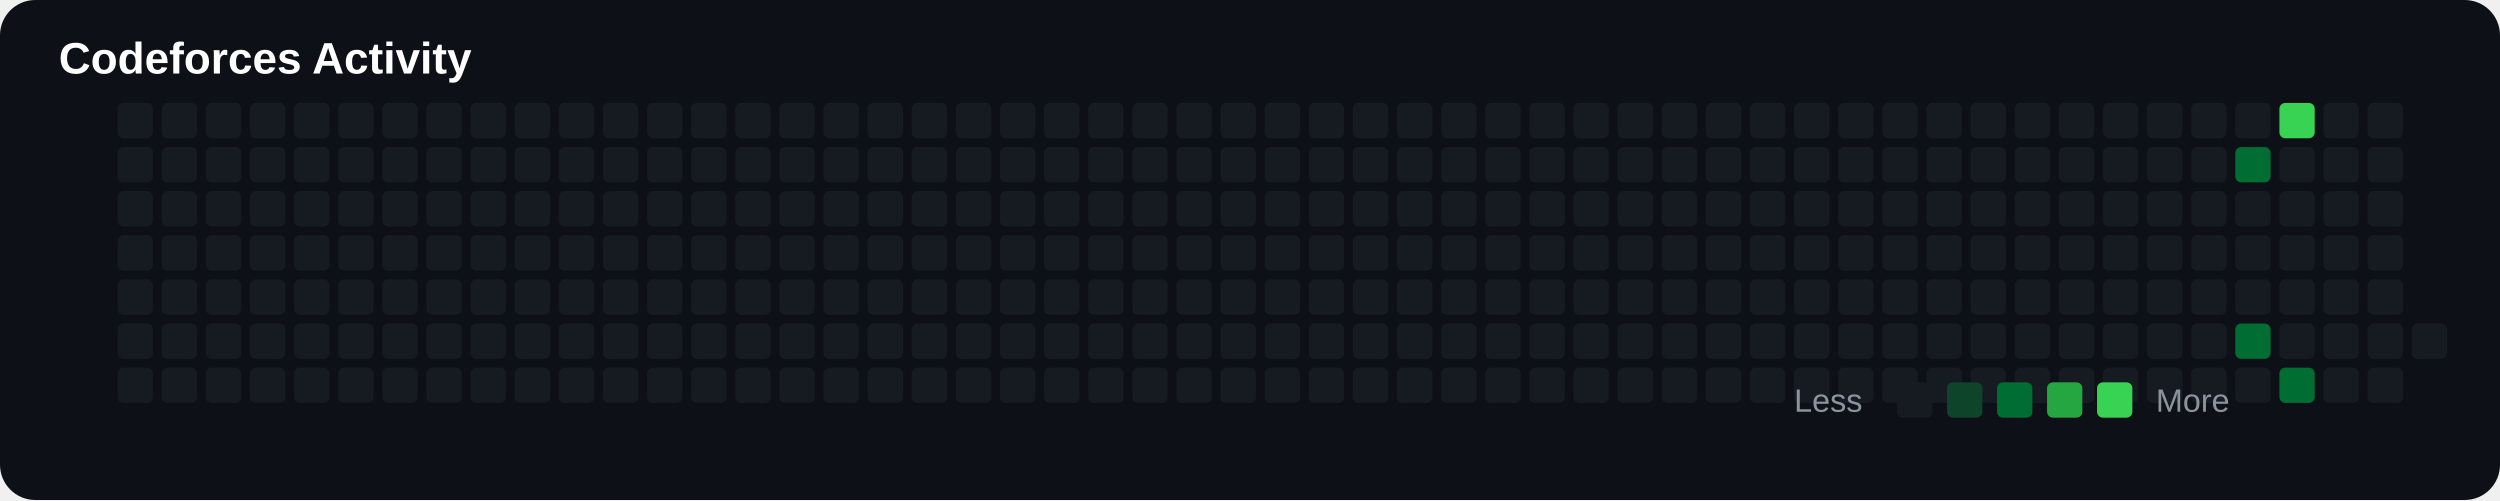
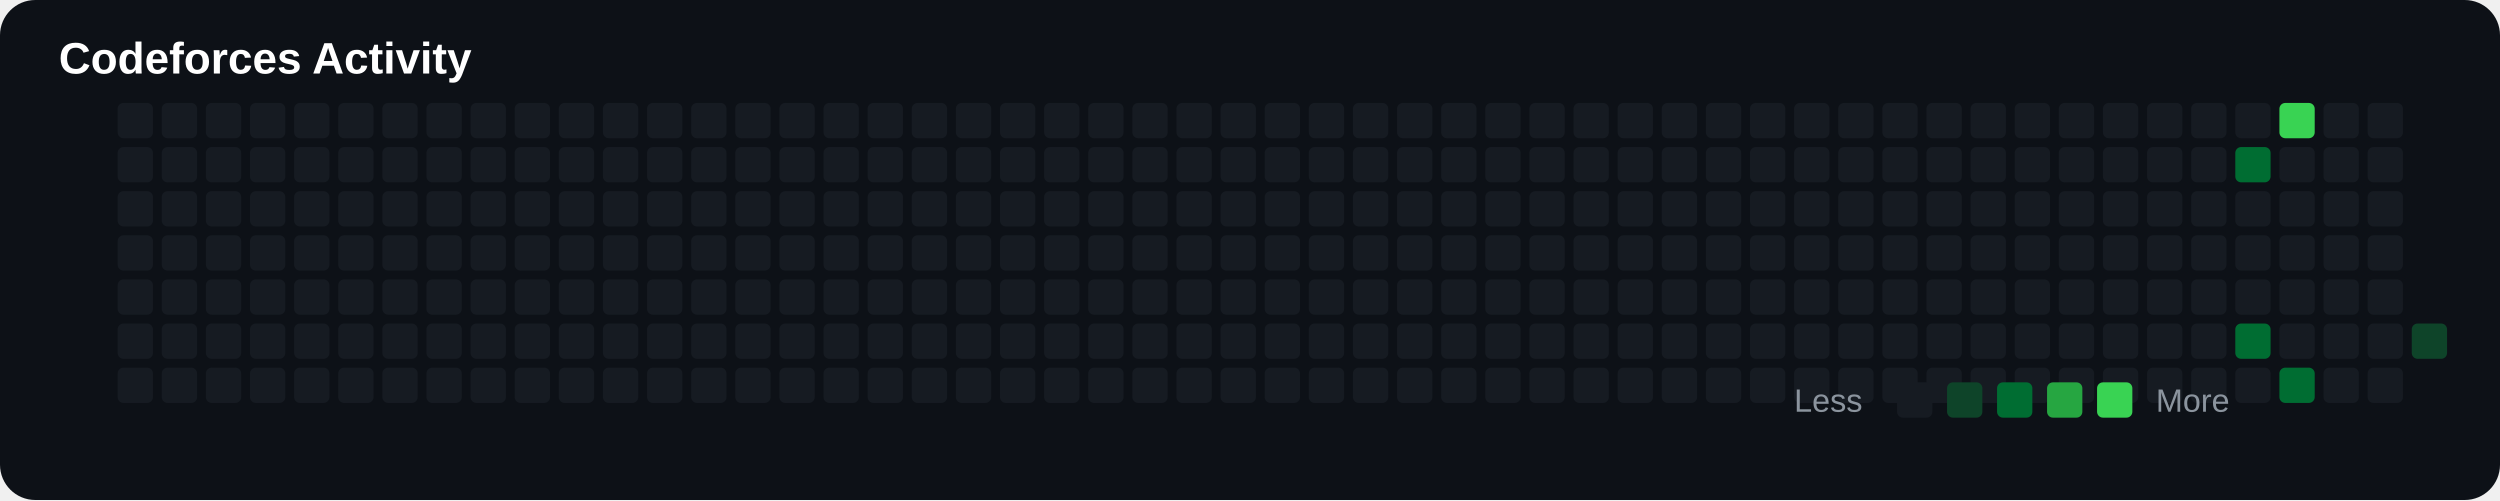
<svg xmlns="http://www.w3.org/2000/svg" width="850" height="170" viewBox="0 0 850 170">
  <rect width="100%" height="100%" rx="12" fill="#0d1117" />
  <text x="20" y="25" fill="#ffffff" font-size="15" font-family="Arial" font-weight="bold">

Codeforces Activity

</text>
  <rect x="40" y="110" width="12" height="12" rx="2" fill="#161b22">

</rect>
  <rect x="40" y="125" width="12" height="12" rx="2" fill="#161b22">

</rect>
  <rect x="40" y="35" width="12" height="12" rx="2" fill="#161b22">

</rect>
  <rect x="40" y="50" width="12" height="12" rx="2" fill="#161b22">

</rect>
  <rect x="40" y="65" width="12" height="12" rx="2" fill="#161b22">

</rect>
  <rect x="40" y="80" width="12" height="12" rx="2" fill="#161b22">

</rect>
  <rect x="40" y="95" width="12" height="12" rx="2" fill="#161b22">

</rect>
  <rect x="55" y="110" width="12" height="12" rx="2" fill="#161b22">

</rect>
  <rect x="55" y="125" width="12" height="12" rx="2" fill="#161b22">

</rect>
  <rect x="55" y="35" width="12" height="12" rx="2" fill="#161b22">

</rect>
  <rect x="55" y="50" width="12" height="12" rx="2" fill="#161b22">

</rect>
  <rect x="55" y="65" width="12" height="12" rx="2" fill="#161b22">

</rect>
  <rect x="55" y="80" width="12" height="12" rx="2" fill="#161b22">

</rect>
  <rect x="55" y="95" width="12" height="12" rx="2" fill="#161b22">

</rect>
  <rect x="70" y="110" width="12" height="12" rx="2" fill="#161b22">

</rect>
  <rect x="70" y="125" width="12" height="12" rx="2" fill="#161b22">

</rect>
  <rect x="70" y="35" width="12" height="12" rx="2" fill="#161b22">

</rect>
  <rect x="70" y="50" width="12" height="12" rx="2" fill="#161b22">

</rect>
  <rect x="70" y="65" width="12" height="12" rx="2" fill="#161b22">

</rect>
  <rect x="70" y="80" width="12" height="12" rx="2" fill="#161b22">

</rect>
  <rect x="70" y="95" width="12" height="12" rx="2" fill="#161b22">

</rect>
  <rect x="85" y="110" width="12" height="12" rx="2" fill="#161b22">

</rect>
  <rect x="85" y="125" width="12" height="12" rx="2" fill="#161b22">

</rect>
  <rect x="85" y="35" width="12" height="12" rx="2" fill="#161b22">

</rect>
  <rect x="85" y="50" width="12" height="12" rx="2" fill="#161b22">

</rect>
  <rect x="85" y="65" width="12" height="12" rx="2" fill="#161b22">

</rect>
  <rect x="85" y="80" width="12" height="12" rx="2" fill="#161b22">

</rect>
  <rect x="85" y="95" width="12" height="12" rx="2" fill="#161b22">

</rect>
  <rect x="100" y="110" width="12" height="12" rx="2" fill="#161b22">

</rect>
  <rect x="100" y="125" width="12" height="12" rx="2" fill="#161b22">

</rect>
  <rect x="100" y="35" width="12" height="12" rx="2" fill="#161b22">

</rect>
  <rect x="100" y="50" width="12" height="12" rx="2" fill="#161b22">

</rect>
  <rect x="100" y="65" width="12" height="12" rx="2" fill="#161b22">

</rect>
  <rect x="100" y="80" width="12" height="12" rx="2" fill="#161b22">

</rect>
  <rect x="100" y="95" width="12" height="12" rx="2" fill="#161b22">

</rect>
  <rect x="115" y="110" width="12" height="12" rx="2" fill="#161b22">

</rect>
  <rect x="115" y="125" width="12" height="12" rx="2" fill="#161b22">

</rect>
  <rect x="115" y="35" width="12" height="12" rx="2" fill="#161b22">

</rect>
  <rect x="115" y="50" width="12" height="12" rx="2" fill="#161b22">

</rect>
  <rect x="115" y="65" width="12" height="12" rx="2" fill="#161b22">

</rect>
  <rect x="115" y="80" width="12" height="12" rx="2" fill="#161b22">

</rect>
  <rect x="115" y="95" width="12" height="12" rx="2" fill="#161b22">

</rect>
  <rect x="130" y="110" width="12" height="12" rx="2" fill="#161b22">

</rect>
  <rect x="130" y="125" width="12" height="12" rx="2" fill="#161b22">

</rect>
  <rect x="130" y="35" width="12" height="12" rx="2" fill="#161b22">

</rect>
  <rect x="130" y="50" width="12" height="12" rx="2" fill="#161b22">

</rect>
  <rect x="130" y="65" width="12" height="12" rx="2" fill="#161b22">

</rect>
  <rect x="130" y="80" width="12" height="12" rx="2" fill="#161b22">

</rect>
  <rect x="130" y="95" width="12" height="12" rx="2" fill="#161b22">

</rect>
  <rect x="145" y="110" width="12" height="12" rx="2" fill="#161b22">

</rect>
  <rect x="145" y="125" width="12" height="12" rx="2" fill="#161b22">

</rect>
  <rect x="145" y="35" width="12" height="12" rx="2" fill="#161b22">

</rect>
  <rect x="145" y="50" width="12" height="12" rx="2" fill="#161b22">

</rect>
  <rect x="145" y="65" width="12" height="12" rx="2" fill="#161b22">

</rect>
  <rect x="145" y="80" width="12" height="12" rx="2" fill="#161b22">

</rect>
  <rect x="145" y="95" width="12" height="12" rx="2" fill="#161b22">

</rect>
  <rect x="160" y="110" width="12" height="12" rx="2" fill="#161b22">

</rect>
  <rect x="160" y="125" width="12" height="12" rx="2" fill="#161b22">

</rect>
  <rect x="160" y="35" width="12" height="12" rx="2" fill="#161b22">

</rect>
  <rect x="160" y="50" width="12" height="12" rx="2" fill="#161b22">

</rect>
  <rect x="160" y="65" width="12" height="12" rx="2" fill="#161b22">

</rect>
  <rect x="160" y="80" width="12" height="12" rx="2" fill="#161b22">

</rect>
  <rect x="160" y="95" width="12" height="12" rx="2" fill="#161b22">

</rect>
  <rect x="175" y="110" width="12" height="12" rx="2" fill="#161b22">

</rect>
  <rect x="175" y="125" width="12" height="12" rx="2" fill="#161b22">

</rect>
  <rect x="175" y="35" width="12" height="12" rx="2" fill="#161b22">

</rect>
  <rect x="175" y="50" width="12" height="12" rx="2" fill="#161b22">

</rect>
  <rect x="175" y="65" width="12" height="12" rx="2" fill="#161b22">

</rect>
  <rect x="175" y="80" width="12" height="12" rx="2" fill="#161b22">

</rect>
  <rect x="175" y="95" width="12" height="12" rx="2" fill="#161b22">

</rect>
  <rect x="190" y="110" width="12" height="12" rx="2" fill="#161b22">

</rect>
  <rect x="190" y="125" width="12" height="12" rx="2" fill="#161b22">

</rect>
  <rect x="190" y="35" width="12" height="12" rx="2" fill="#161b22">

</rect>
  <rect x="190" y="50" width="12" height="12" rx="2" fill="#161b22">

</rect>
  <rect x="190" y="65" width="12" height="12" rx="2" fill="#161b22">

</rect>
  <rect x="190" y="80" width="12" height="12" rx="2" fill="#161b22">

</rect>
  <rect x="190" y="95" width="12" height="12" rx="2" fill="#161b22">

</rect>
  <rect x="205" y="110" width="12" height="12" rx="2" fill="#161b22">

</rect>
  <rect x="205" y="125" width="12" height="12" rx="2" fill="#161b22">

</rect>
  <rect x="205" y="35" width="12" height="12" rx="2" fill="#161b22">

</rect>
  <rect x="205" y="50" width="12" height="12" rx="2" fill="#161b22">

</rect>
  <rect x="205" y="65" width="12" height="12" rx="2" fill="#161b22">

</rect>
  <rect x="205" y="80" width="12" height="12" rx="2" fill="#161b22">

</rect>
  <rect x="205" y="95" width="12" height="12" rx="2" fill="#161b22">

</rect>
  <rect x="220" y="110" width="12" height="12" rx="2" fill="#161b22">

</rect>
  <rect x="220" y="125" width="12" height="12" rx="2" fill="#161b22">

</rect>
  <rect x="220" y="35" width="12" height="12" rx="2" fill="#161b22">

</rect>
  <rect x="220" y="50" width="12" height="12" rx="2" fill="#161b22">

</rect>
  <rect x="220" y="65" width="12" height="12" rx="2" fill="#161b22">

</rect>
  <rect x="220" y="80" width="12" height="12" rx="2" fill="#161b22">

</rect>
  <rect x="220" y="95" width="12" height="12" rx="2" fill="#161b22">

</rect>
  <rect x="235" y="110" width="12" height="12" rx="2" fill="#161b22">

</rect>
  <rect x="235" y="125" width="12" height="12" rx="2" fill="#161b22">

</rect>
  <rect x="235" y="35" width="12" height="12" rx="2" fill="#161b22">

</rect>
  <rect x="235" y="50" width="12" height="12" rx="2" fill="#161b22">

</rect>
  <rect x="235" y="65" width="12" height="12" rx="2" fill="#161b22">

</rect>
  <rect x="235" y="80" width="12" height="12" rx="2" fill="#161b22">

</rect>
  <rect x="235" y="95" width="12" height="12" rx="2" fill="#161b22">

</rect>
  <rect x="250" y="110" width="12" height="12" rx="2" fill="#161b22">

</rect>
  <rect x="250" y="125" width="12" height="12" rx="2" fill="#161b22">

</rect>
  <rect x="250" y="35" width="12" height="12" rx="2" fill="#161b22">

</rect>
  <rect x="250" y="50" width="12" height="12" rx="2" fill="#161b22">

</rect>
  <rect x="250" y="65" width="12" height="12" rx="2" fill="#161b22">

</rect>
  <rect x="250" y="80" width="12" height="12" rx="2" fill="#161b22">

</rect>
  <rect x="250" y="95" width="12" height="12" rx="2" fill="#161b22">

</rect>
  <rect x="265" y="110" width="12" height="12" rx="2" fill="#161b22">

</rect>
  <rect x="265" y="125" width="12" height="12" rx="2" fill="#161b22">

</rect>
  <rect x="265" y="35" width="12" height="12" rx="2" fill="#161b22">

</rect>
  <rect x="265" y="50" width="12" height="12" rx="2" fill="#161b22">

</rect>
  <rect x="265" y="65" width="12" height="12" rx="2" fill="#161b22">

</rect>
  <rect x="265" y="80" width="12" height="12" rx="2" fill="#161b22">

</rect>
  <rect x="265" y="95" width="12" height="12" rx="2" fill="#161b22">

</rect>
  <rect x="280" y="110" width="12" height="12" rx="2" fill="#161b22">

</rect>
  <rect x="280" y="125" width="12" height="12" rx="2" fill="#161b22">

</rect>
  <rect x="280" y="35" width="12" height="12" rx="2" fill="#161b22">

</rect>
  <rect x="280" y="50" width="12" height="12" rx="2" fill="#161b22">

</rect>
  <rect x="280" y="65" width="12" height="12" rx="2" fill="#161b22">

</rect>
  <rect x="280" y="80" width="12" height="12" rx="2" fill="#161b22">

</rect>
  <rect x="280" y="95" width="12" height="12" rx="2" fill="#161b22">

</rect>
  <rect x="295" y="110" width="12" height="12" rx="2" fill="#161b22">

</rect>
  <rect x="295" y="125" width="12" height="12" rx="2" fill="#161b22">

</rect>
  <rect x="295" y="35" width="12" height="12" rx="2" fill="#161b22">

</rect>
  <rect x="295" y="50" width="12" height="12" rx="2" fill="#161b22">

</rect>
  <rect x="295" y="65" width="12" height="12" rx="2" fill="#161b22">

</rect>
  <rect x="295" y="80" width="12" height="12" rx="2" fill="#161b22">

</rect>
  <rect x="295" y="95" width="12" height="12" rx="2" fill="#161b22">

</rect>
  <rect x="310" y="110" width="12" height="12" rx="2" fill="#161b22">

</rect>
  <rect x="310" y="125" width="12" height="12" rx="2" fill="#161b22">

</rect>
  <rect x="310" y="35" width="12" height="12" rx="2" fill="#161b22">

</rect>
  <rect x="310" y="50" width="12" height="12" rx="2" fill="#161b22">

</rect>
  <rect x="310" y="65" width="12" height="12" rx="2" fill="#161b22">

</rect>
  <rect x="310" y="80" width="12" height="12" rx="2" fill="#161b22">

</rect>
  <rect x="310" y="95" width="12" height="12" rx="2" fill="#161b22">

</rect>
  <rect x="325" y="110" width="12" height="12" rx="2" fill="#161b22">

</rect>
  <rect x="325" y="125" width="12" height="12" rx="2" fill="#161b22">

</rect>
  <rect x="325" y="35" width="12" height="12" rx="2" fill="#161b22">

</rect>
  <rect x="325" y="50" width="12" height="12" rx="2" fill="#161b22">

</rect>
  <rect x="325" y="65" width="12" height="12" rx="2" fill="#161b22">

</rect>
  <rect x="325" y="80" width="12" height="12" rx="2" fill="#161b22">

</rect>
  <rect x="325" y="95" width="12" height="12" rx="2" fill="#161b22">

</rect>
  <rect x="340" y="110" width="12" height="12" rx="2" fill="#161b22">

</rect>
  <rect x="340" y="125" width="12" height="12" rx="2" fill="#161b22">

</rect>
  <rect x="340" y="35" width="12" height="12" rx="2" fill="#161b22">

</rect>
  <rect x="340" y="50" width="12" height="12" rx="2" fill="#161b22">

</rect>
  <rect x="340" y="65" width="12" height="12" rx="2" fill="#161b22">

</rect>
  <rect x="340" y="80" width="12" height="12" rx="2" fill="#161b22">

</rect>
  <rect x="340" y="95" width="12" height="12" rx="2" fill="#161b22">

</rect>
  <rect x="355" y="110" width="12" height="12" rx="2" fill="#161b22">

</rect>
  <rect x="355" y="125" width="12" height="12" rx="2" fill="#161b22">

</rect>
  <rect x="355" y="35" width="12" height="12" rx="2" fill="#161b22">

</rect>
  <rect x="355" y="50" width="12" height="12" rx="2" fill="#161b22">

</rect>
  <rect x="355" y="65" width="12" height="12" rx="2" fill="#161b22">

</rect>
  <rect x="355" y="80" width="12" height="12" rx="2" fill="#161b22">

</rect>
  <rect x="355" y="95" width="12" height="12" rx="2" fill="#161b22">

</rect>
  <rect x="370" y="110" width="12" height="12" rx="2" fill="#161b22">

</rect>
  <rect x="370" y="125" width="12" height="12" rx="2" fill="#161b22">

</rect>
  <rect x="370" y="35" width="12" height="12" rx="2" fill="#161b22">

</rect>
  <rect x="370" y="50" width="12" height="12" rx="2" fill="#161b22">

</rect>
  <rect x="370" y="65" width="12" height="12" rx="2" fill="#161b22">

</rect>
  <rect x="370" y="80" width="12" height="12" rx="2" fill="#161b22">

</rect>
  <rect x="370" y="95" width="12" height="12" rx="2" fill="#161b22">

</rect>
  <rect x="385" y="110" width="12" height="12" rx="2" fill="#161b22">

</rect>
  <rect x="385" y="125" width="12" height="12" rx="2" fill="#161b22">

</rect>
  <rect x="385" y="35" width="12" height="12" rx="2" fill="#161b22">

</rect>
  <rect x="385" y="50" width="12" height="12" rx="2" fill="#161b22">

</rect>
  <rect x="385" y="65" width="12" height="12" rx="2" fill="#161b22">

</rect>
  <rect x="385" y="80" width="12" height="12" rx="2" fill="#161b22">

</rect>
  <rect x="385" y="95" width="12" height="12" rx="2" fill="#161b22">

</rect>
  <rect x="400" y="110" width="12" height="12" rx="2" fill="#161b22">

</rect>
  <rect x="400" y="125" width="12" height="12" rx="2" fill="#161b22">

</rect>
  <rect x="400" y="35" width="12" height="12" rx="2" fill="#161b22">

</rect>
  <rect x="400" y="50" width="12" height="12" rx="2" fill="#161b22">

</rect>
  <rect x="400" y="65" width="12" height="12" rx="2" fill="#161b22">

</rect>
  <rect x="400" y="80" width="12" height="12" rx="2" fill="#161b22">

</rect>
  <rect x="400" y="95" width="12" height="12" rx="2" fill="#161b22">

</rect>
  <rect x="415" y="110" width="12" height="12" rx="2" fill="#161b22">

</rect>
  <rect x="415" y="125" width="12" height="12" rx="2" fill="#161b22">

</rect>
  <rect x="415" y="35" width="12" height="12" rx="2" fill="#161b22">

</rect>
  <rect x="415" y="50" width="12" height="12" rx="2" fill="#161b22">

</rect>
  <rect x="415" y="65" width="12" height="12" rx="2" fill="#161b22">

</rect>
  <rect x="415" y="80" width="12" height="12" rx="2" fill="#161b22">

</rect>
  <rect x="415" y="95" width="12" height="12" rx="2" fill="#161b22">

</rect>
  <rect x="430" y="110" width="12" height="12" rx="2" fill="#161b22">

</rect>
  <rect x="430" y="125" width="12" height="12" rx="2" fill="#161b22">

</rect>
  <rect x="430" y="35" width="12" height="12" rx="2" fill="#161b22">

</rect>
  <rect x="430" y="50" width="12" height="12" rx="2" fill="#161b22">

</rect>
  <rect x="430" y="65" width="12" height="12" rx="2" fill="#161b22">

</rect>
  <rect x="430" y="80" width="12" height="12" rx="2" fill="#161b22">

</rect>
  <rect x="430" y="95" width="12" height="12" rx="2" fill="#161b22">

</rect>
  <rect x="445" y="110" width="12" height="12" rx="2" fill="#161b22">

</rect>
  <rect x="445" y="125" width="12" height="12" rx="2" fill="#161b22">

</rect>
  <rect x="445" y="35" width="12" height="12" rx="2" fill="#161b22">

</rect>
  <rect x="445" y="50" width="12" height="12" rx="2" fill="#161b22">

</rect>
  <rect x="445" y="65" width="12" height="12" rx="2" fill="#161b22">

</rect>
  <rect x="445" y="80" width="12" height="12" rx="2" fill="#161b22">

</rect>
  <rect x="445" y="95" width="12" height="12" rx="2" fill="#161b22">

</rect>
  <rect x="460" y="110" width="12" height="12" rx="2" fill="#161b22">

</rect>
  <rect x="460" y="125" width="12" height="12" rx="2" fill="#161b22">

</rect>
  <rect x="460" y="35" width="12" height="12" rx="2" fill="#161b22">

</rect>
  <rect x="460" y="50" width="12" height="12" rx="2" fill="#161b22">

</rect>
  <rect x="460" y="65" width="12" height="12" rx="2" fill="#161b22">

</rect>
  <rect x="460" y="80" width="12" height="12" rx="2" fill="#161b22">

</rect>
  <rect x="460" y="95" width="12" height="12" rx="2" fill="#161b22">

</rect>
  <rect x="475" y="110" width="12" height="12" rx="2" fill="#161b22">

</rect>
  <rect x="475" y="125" width="12" height="12" rx="2" fill="#161b22">

</rect>
  <rect x="475" y="35" width="12" height="12" rx="2" fill="#161b22">

</rect>
  <rect x="475" y="50" width="12" height="12" rx="2" fill="#161b22">

</rect>
  <rect x="475" y="65" width="12" height="12" rx="2" fill="#161b22">

</rect>
  <rect x="475" y="80" width="12" height="12" rx="2" fill="#161b22">

</rect>
  <rect x="475" y="95" width="12" height="12" rx="2" fill="#161b22">

</rect>
  <rect x="490" y="110" width="12" height="12" rx="2" fill="#161b22">

</rect>
  <rect x="490" y="125" width="12" height="12" rx="2" fill="#161b22">

</rect>
  <rect x="490" y="35" width="12" height="12" rx="2" fill="#161b22">

</rect>
  <rect x="490" y="50" width="12" height="12" rx="2" fill="#161b22">

</rect>
  <rect x="490" y="65" width="12" height="12" rx="2" fill="#161b22">

</rect>
  <rect x="490" y="80" width="12" height="12" rx="2" fill="#161b22">

</rect>
  <rect x="490" y="95" width="12" height="12" rx="2" fill="#161b22">

</rect>
  <rect x="505" y="110" width="12" height="12" rx="2" fill="#161b22">

</rect>
  <rect x="505" y="125" width="12" height="12" rx="2" fill="#161b22">

</rect>
  <rect x="505" y="35" width="12" height="12" rx="2" fill="#161b22">

</rect>
  <rect x="505" y="50" width="12" height="12" rx="2" fill="#161b22">

</rect>
  <rect x="505" y="65" width="12" height="12" rx="2" fill="#161b22">

</rect>
  <rect x="505" y="80" width="12" height="12" rx="2" fill="#161b22">

</rect>
  <rect x="505" y="95" width="12" height="12" rx="2" fill="#161b22">

</rect>
  <rect x="520" y="110" width="12" height="12" rx="2" fill="#161b22">

</rect>
  <rect x="520" y="125" width="12" height="12" rx="2" fill="#161b22">

</rect>
  <rect x="520" y="35" width="12" height="12" rx="2" fill="#161b22">

</rect>
  <rect x="520" y="50" width="12" height="12" rx="2" fill="#161b22">

</rect>
  <rect x="520" y="65" width="12" height="12" rx="2" fill="#161b22">

</rect>
  <rect x="520" y="80" width="12" height="12" rx="2" fill="#161b22">

</rect>
  <rect x="520" y="95" width="12" height="12" rx="2" fill="#161b22">

</rect>
  <rect x="535" y="110" width="12" height="12" rx="2" fill="#161b22">

</rect>
  <rect x="535" y="125" width="12" height="12" rx="2" fill="#161b22">

</rect>
  <rect x="535" y="35" width="12" height="12" rx="2" fill="#161b22">

</rect>
  <rect x="535" y="50" width="12" height="12" rx="2" fill="#161b22">

</rect>
  <rect x="535" y="65" width="12" height="12" rx="2" fill="#161b22">

</rect>
  <rect x="535" y="80" width="12" height="12" rx="2" fill="#161b22">

</rect>
  <rect x="535" y="95" width="12" height="12" rx="2" fill="#161b22">

</rect>
  <rect x="550" y="110" width="12" height="12" rx="2" fill="#161b22">

</rect>
  <rect x="550" y="125" width="12" height="12" rx="2" fill="#161b22">

</rect>
  <rect x="550" y="35" width="12" height="12" rx="2" fill="#161b22">

</rect>
  <rect x="550" y="50" width="12" height="12" rx="2" fill="#161b22">

</rect>
  <rect x="550" y="65" width="12" height="12" rx="2" fill="#161b22">

</rect>
  <rect x="550" y="80" width="12" height="12" rx="2" fill="#161b22">

</rect>
  <rect x="550" y="95" width="12" height="12" rx="2" fill="#161b22">

</rect>
  <rect x="565" y="110" width="12" height="12" rx="2" fill="#161b22">

</rect>
  <rect x="565" y="125" width="12" height="12" rx="2" fill="#161b22">

</rect>
  <rect x="565" y="35" width="12" height="12" rx="2" fill="#161b22">

</rect>
  <rect x="565" y="50" width="12" height="12" rx="2" fill="#161b22">

</rect>
  <rect x="565" y="65" width="12" height="12" rx="2" fill="#161b22">

</rect>
  <rect x="565" y="80" width="12" height="12" rx="2" fill="#161b22">

</rect>
  <rect x="565" y="95" width="12" height="12" rx="2" fill="#161b22">

</rect>
  <rect x="580" y="110" width="12" height="12" rx="2" fill="#161b22">

</rect>
  <rect x="580" y="125" width="12" height="12" rx="2" fill="#161b22">

</rect>
  <rect x="580" y="35" width="12" height="12" rx="2" fill="#161b22">

</rect>
  <rect x="580" y="50" width="12" height="12" rx="2" fill="#161b22">

</rect>
  <rect x="580" y="65" width="12" height="12" rx="2" fill="#161b22">

</rect>
  <rect x="580" y="80" width="12" height="12" rx="2" fill="#161b22">

</rect>
  <rect x="580" y="95" width="12" height="12" rx="2" fill="#161b22">

</rect>
  <rect x="595" y="110" width="12" height="12" rx="2" fill="#161b22">

</rect>
  <rect x="595" y="125" width="12" height="12" rx="2" fill="#161b22">

</rect>
  <rect x="595" y="35" width="12" height="12" rx="2" fill="#161b22">

</rect>
  <rect x="595" y="50" width="12" height="12" rx="2" fill="#161b22">

</rect>
  <rect x="595" y="65" width="12" height="12" rx="2" fill="#161b22">

</rect>
  <rect x="595" y="80" width="12" height="12" rx="2" fill="#161b22">

</rect>
  <rect x="595" y="95" width="12" height="12" rx="2" fill="#161b22">

</rect>
  <rect x="610" y="110" width="12" height="12" rx="2" fill="#161b22">

</rect>
  <rect x="610" y="125" width="12" height="12" rx="2" fill="#161b22">

</rect>
  <rect x="610" y="35" width="12" height="12" rx="2" fill="#161b22">

</rect>
  <rect x="610" y="50" width="12" height="12" rx="2" fill="#161b22">

</rect>
  <rect x="610" y="65" width="12" height="12" rx="2" fill="#161b22">

</rect>
  <rect x="610" y="80" width="12" height="12" rx="2" fill="#161b22">

</rect>
  <rect x="610" y="95" width="12" height="12" rx="2" fill="#161b22">

</rect>
  <rect x="625" y="110" width="12" height="12" rx="2" fill="#161b22">

</rect>
  <rect x="625" y="125" width="12" height="12" rx="2" fill="#161b22">

</rect>
  <rect x="625" y="35" width="12" height="12" rx="2" fill="#161b22">

</rect>
  <rect x="625" y="50" width="12" height="12" rx="2" fill="#161b22">

</rect>
  <rect x="625" y="65" width="12" height="12" rx="2" fill="#161b22">

</rect>
  <rect x="625" y="80" width="12" height="12" rx="2" fill="#161b22">

</rect>
  <rect x="625" y="95" width="12" height="12" rx="2" fill="#161b22">

</rect>
  <rect x="640" y="110" width="12" height="12" rx="2" fill="#161b22">

</rect>
  <rect x="640" y="125" width="12" height="12" rx="2" fill="#161b22">

</rect>
  <rect x="640" y="35" width="12" height="12" rx="2" fill="#161b22">

</rect>
  <rect x="640" y="50" width="12" height="12" rx="2" fill="#161b22">

</rect>
  <rect x="640" y="65" width="12" height="12" rx="2" fill="#161b22">

</rect>
  <rect x="640" y="80" width="12" height="12" rx="2" fill="#161b22">

</rect>
  <rect x="640" y="95" width="12" height="12" rx="2" fill="#161b22">

</rect>
  <rect x="655" y="110" width="12" height="12" rx="2" fill="#161b22">

</rect>
  <rect x="655" y="125" width="12" height="12" rx="2" fill="#161b22">

</rect>
  <rect x="655" y="35" width="12" height="12" rx="2" fill="#161b22">

</rect>
  <rect x="655" y="50" width="12" height="12" rx="2" fill="#161b22">

</rect>
  <rect x="655" y="65" width="12" height="12" rx="2" fill="#161b22">

</rect>
  <rect x="655" y="80" width="12" height="12" rx="2" fill="#161b22">

</rect>
  <rect x="655" y="95" width="12" height="12" rx="2" fill="#161b22">

</rect>
  <rect x="670" y="110" width="12" height="12" rx="2" fill="#161b22">

</rect>
  <rect x="670" y="125" width="12" height="12" rx="2" fill="#161b22">

</rect>
  <rect x="670" y="35" width="12" height="12" rx="2" fill="#161b22">

</rect>
  <rect x="670" y="50" width="12" height="12" rx="2" fill="#161b22">

</rect>
  <rect x="670" y="65" width="12" height="12" rx="2" fill="#161b22">

</rect>
  <rect x="670" y="80" width="12" height="12" rx="2" fill="#161b22">

</rect>
  <rect x="670" y="95" width="12" height="12" rx="2" fill="#161b22">

</rect>
  <rect x="685" y="110" width="12" height="12" rx="2" fill="#161b22">

</rect>
  <rect x="685" y="125" width="12" height="12" rx="2" fill="#161b22">

</rect>
  <rect x="685" y="35" width="12" height="12" rx="2" fill="#161b22">

</rect>
  <rect x="685" y="50" width="12" height="12" rx="2" fill="#161b22">

</rect>
  <rect x="685" y="65" width="12" height="12" rx="2" fill="#161b22">

</rect>
  <rect x="685" y="80" width="12" height="12" rx="2" fill="#161b22">

</rect>
  <rect x="685" y="95" width="12" height="12" rx="2" fill="#161b22">

</rect>
  <rect x="700" y="110" width="12" height="12" rx="2" fill="#161b22">

</rect>
  <rect x="700" y="125" width="12" height="12" rx="2" fill="#161b22">

</rect>
  <rect x="700" y="35" width="12" height="12" rx="2" fill="#161b22">

</rect>
  <rect x="700" y="50" width="12" height="12" rx="2" fill="#161b22">

</rect>
  <rect x="700" y="65" width="12" height="12" rx="2" fill="#161b22">

</rect>
  <rect x="700" y="80" width="12" height="12" rx="2" fill="#161b22">

</rect>
  <rect x="700" y="95" width="12" height="12" rx="2" fill="#161b22">

</rect>
  <rect x="715" y="110" width="12" height="12" rx="2" fill="#161b22">

</rect>
  <rect x="715" y="125" width="12" height="12" rx="2" fill="#161b22">

</rect>
  <rect x="715" y="35" width="12" height="12" rx="2" fill="#161b22">

</rect>
  <rect x="715" y="50" width="12" height="12" rx="2" fill="#161b22">

</rect>
  <rect x="715" y="65" width="12" height="12" rx="2" fill="#161b22">

</rect>
  <rect x="715" y="80" width="12" height="12" rx="2" fill="#161b22">

</rect>
  <rect x="715" y="95" width="12" height="12" rx="2" fill="#161b22">

</rect>
  <rect x="730" y="110" width="12" height="12" rx="2" fill="#161b22">

</rect>
  <rect x="730" y="125" width="12" height="12" rx="2" fill="#161b22">

</rect>
  <rect x="730" y="35" width="12" height="12" rx="2" fill="#161b22">

</rect>
  <rect x="730" y="50" width="12" height="12" rx="2" fill="#161b22">

</rect>
  <rect x="730" y="65" width="12" height="12" rx="2" fill="#161b22">

</rect>
  <rect x="730" y="80" width="12" height="12" rx="2" fill="#161b22">

</rect>
  <rect x="730" y="95" width="12" height="12" rx="2" fill="#161b22">

</rect>
  <rect x="745" y="110" width="12" height="12" rx="2" fill="#161b22">

</rect>
  <rect x="745" y="125" width="12" height="12" rx="2" fill="#161b22">

</rect>
  <rect x="745" y="35" width="12" height="12" rx="2" fill="#161b22">

</rect>
  <rect x="745" y="50" width="12" height="12" rx="2" fill="#161b22">

</rect>
  <rect x="745" y="65" width="12" height="12" rx="2" fill="#161b22">

</rect>
  <rect x="745" y="80" width="12" height="12" rx="2" fill="#161b22">

</rect>
  <rect x="745" y="95" width="12" height="12" rx="2" fill="#161b22">

</rect>
  <rect x="760" y="110" width="12" height="12" rx="2" fill="#006d32">

</rect>
  <rect x="760" y="125" width="12" height="12" rx="2" fill="#161b22">

</rect>
  <rect x="760" y="35" width="12" height="12" rx="2" fill="#161b22">

</rect>
  <rect x="760" y="50" width="12" height="12" rx="2" fill="#006d32">

</rect>
  <rect x="760" y="65" width="12" height="12" rx="2" fill="#161b22">

</rect>
  <rect x="760" y="80" width="12" height="12" rx="2" fill="#161b22">

</rect>
  <rect x="760" y="95" width="12" height="12" rx="2" fill="#161b22">

</rect>
  <rect x="775" y="110" width="12" height="12" rx="2" fill="#161b22">

</rect>
  <rect x="775" y="125" width="12" height="12" rx="2" fill="#006d32">

</rect>
  <rect x="775" y="35" width="12" height="12" rx="2" fill="#39d353">

</rect>
  <rect x="775" y="50" width="12" height="12" rx="2" fill="#161b22">

</rect>
  <rect x="775" y="65" width="12" height="12" rx="2" fill="#161b22">

</rect>
  <rect x="775" y="80" width="12" height="12" rx="2" fill="#161b22">

</rect>
  <rect x="775" y="95" width="12" height="12" rx="2" fill="#161b22">

</rect>
  <rect x="790" y="110" width="12" height="12" rx="2" fill="#161b22">

</rect>
  <rect x="790" y="125" width="12" height="12" rx="2" fill="#161b22">

</rect>
  <rect x="790" y="35" width="12" height="12" rx="2" fill="#161b22">

</rect>
  <rect x="790" y="50" width="12" height="12" rx="2" fill="#161b22">

</rect>
  <rect x="790" y="65" width="12" height="12" rx="2" fill="#161b22">

</rect>
  <rect x="790" y="80" width="12" height="12" rx="2" fill="#161b22">

</rect>
  <rect x="790" y="95" width="12" height="12" rx="2" fill="#161b22">

</rect>
  <rect x="805" y="110" width="12" height="12" rx="2" fill="#161b22">

</rect>
  <rect x="805" y="125" width="12" height="12" rx="2" fill="#161b22">

</rect>
  <rect x="805" y="35" width="12" height="12" rx="2" fill="#161b22">

</rect>
  <rect x="805" y="50" width="12" height="12" rx="2" fill="#161b22">

</rect>
  <rect x="805" y="65" width="12" height="12" rx="2" fill="#161b22">

</rect>
  <rect x="805" y="80" width="12" height="12" rx="2" fill="#161b22">

</rect>
  <rect x="805" y="95" width="12" height="12" rx="2" fill="#161b22">

</rect>
-   <rect x="820" y="110" width="12" height="12" rx="2" fill="#161b22">
+   <rect x="820" y="110" width="12" height="12" rx="2" fill="#0e4429">

</rect>
  <text x="610" y="140" fill="#8b949e" font-size="11" font-family="Arial">

Less

</text>
  <rect x="645" y="130" width="12" height="12" rx="2" fill="#161b22" />
  <rect x="662" y="130" width="12" height="12" rx="2" fill="#0e4429" />
  <rect x="679" y="130" width="12" height="12" rx="2" fill="#006d32" />
  <rect x="696" y="130" width="12" height="12" rx="2" fill="#26a641" />
  <rect x="713" y="130" width="12" height="12" rx="2" fill="#39d353" />
  <text x="733" y="140" fill="#8b949e" font-size="11" font-family="Arial">

More

</text>
</svg>
